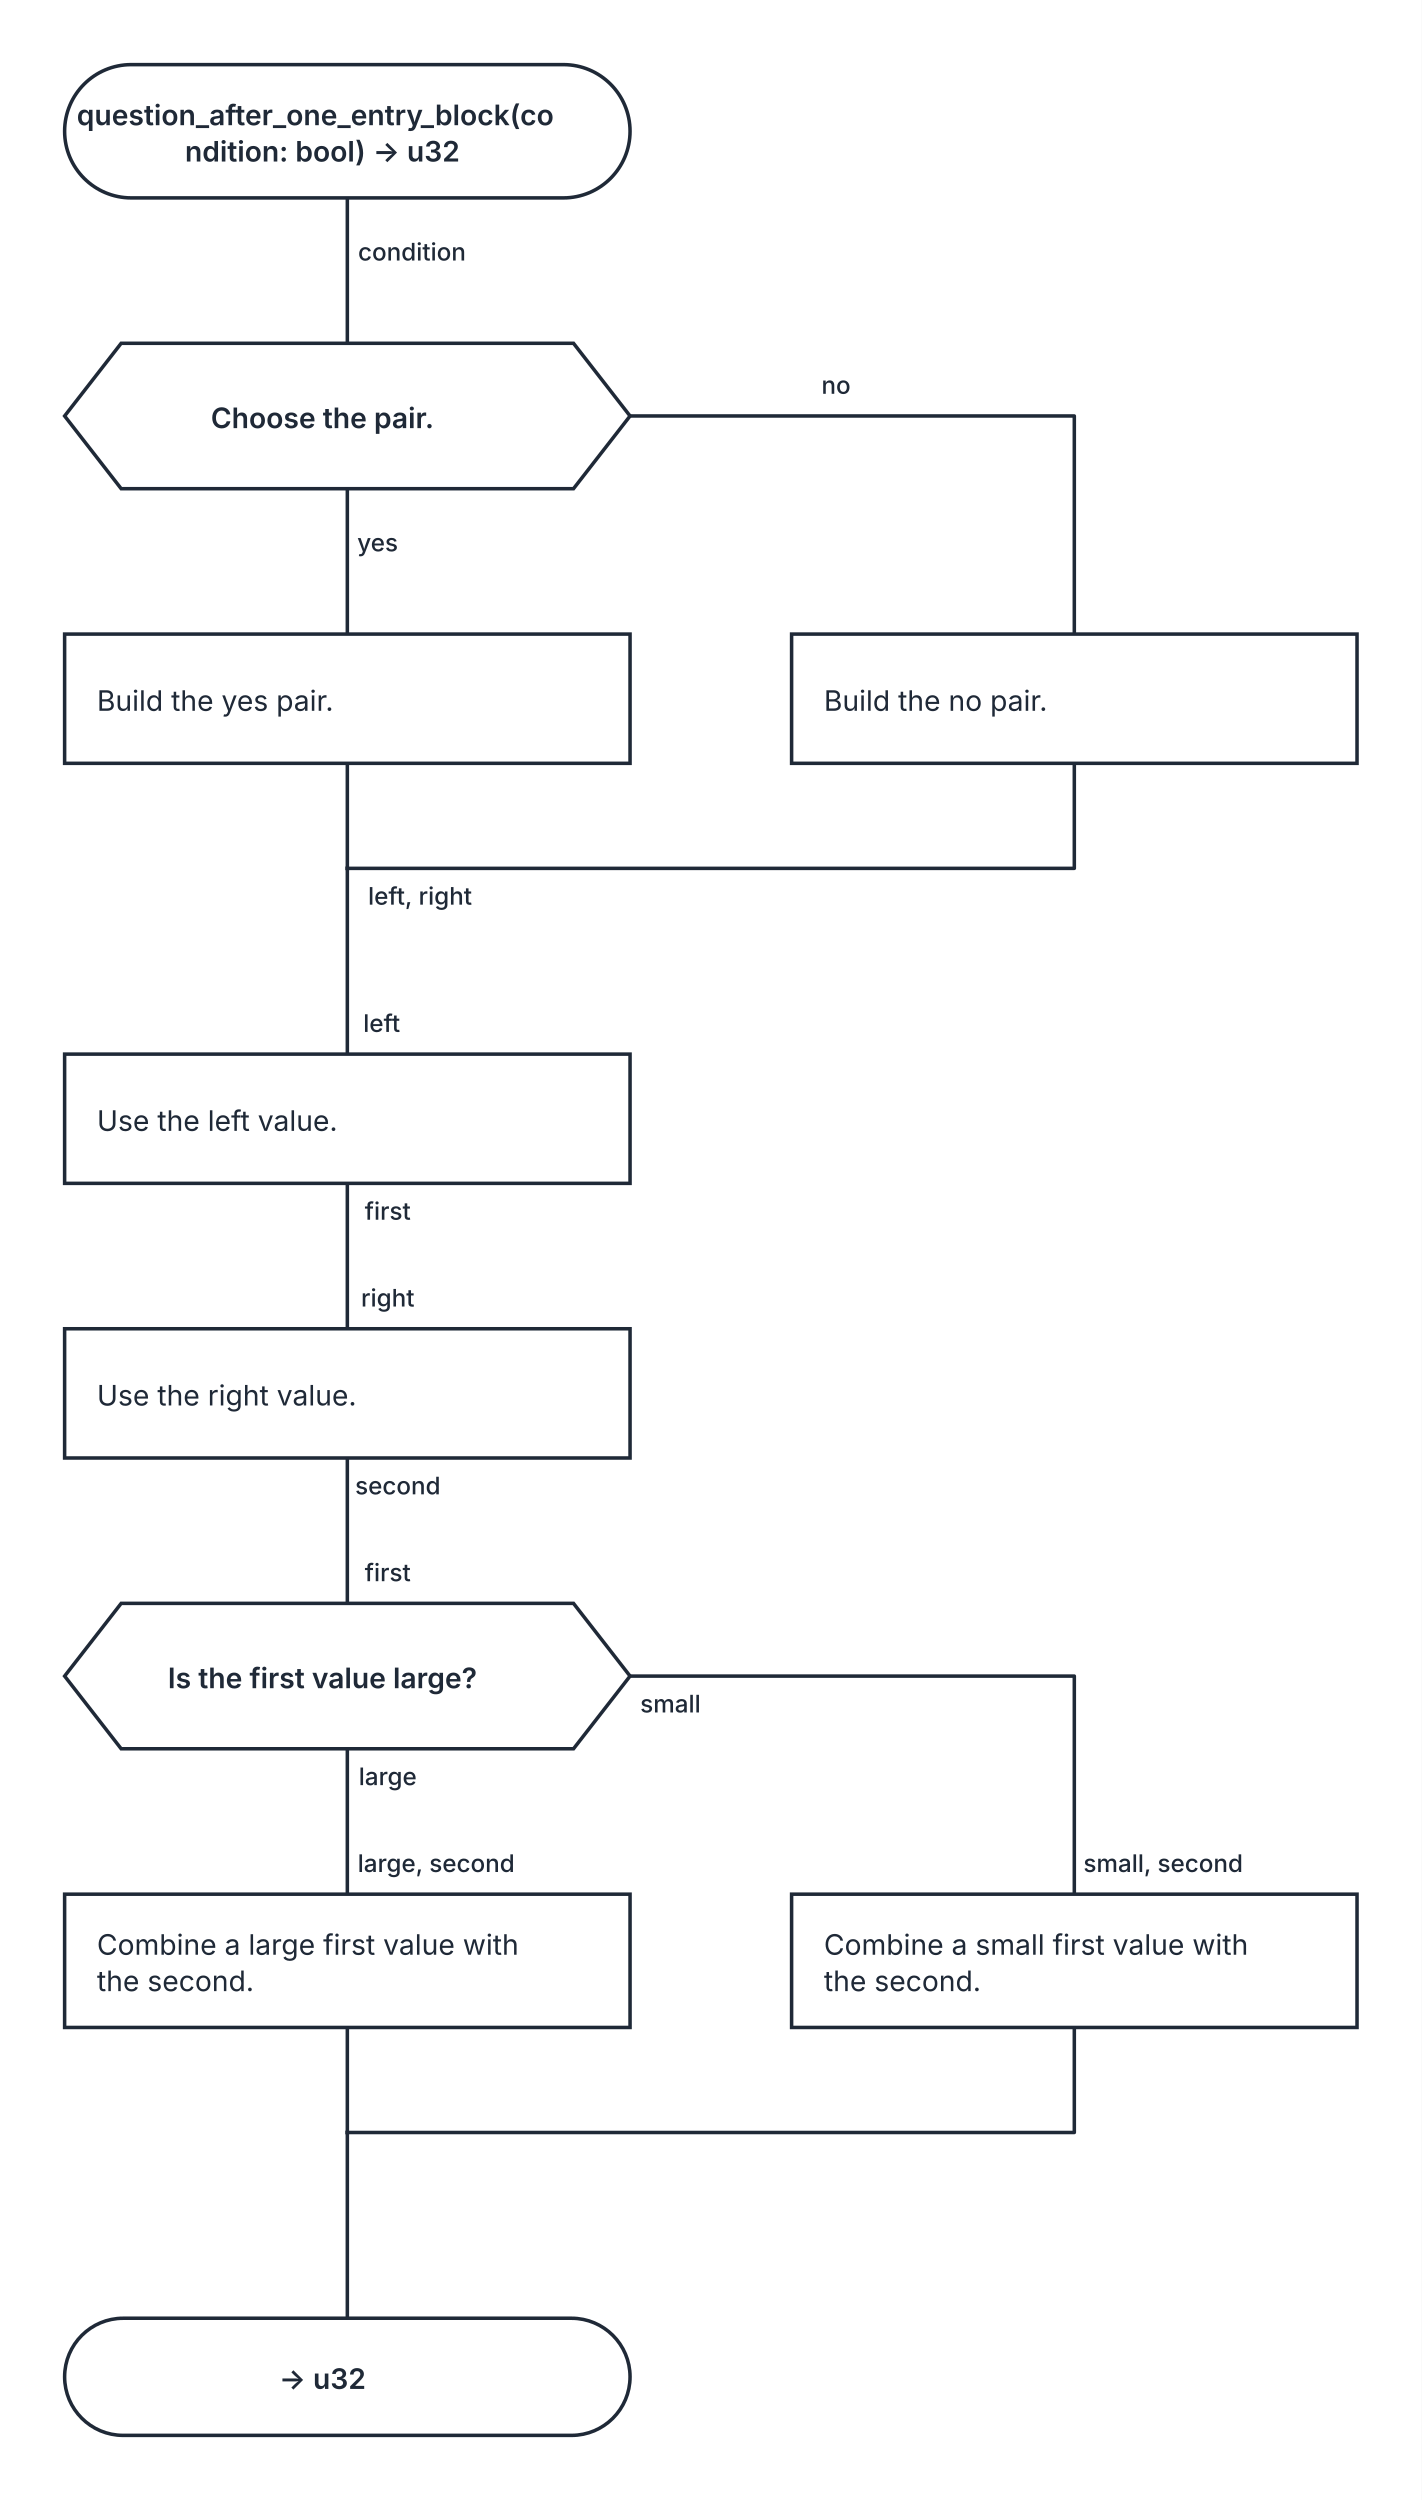
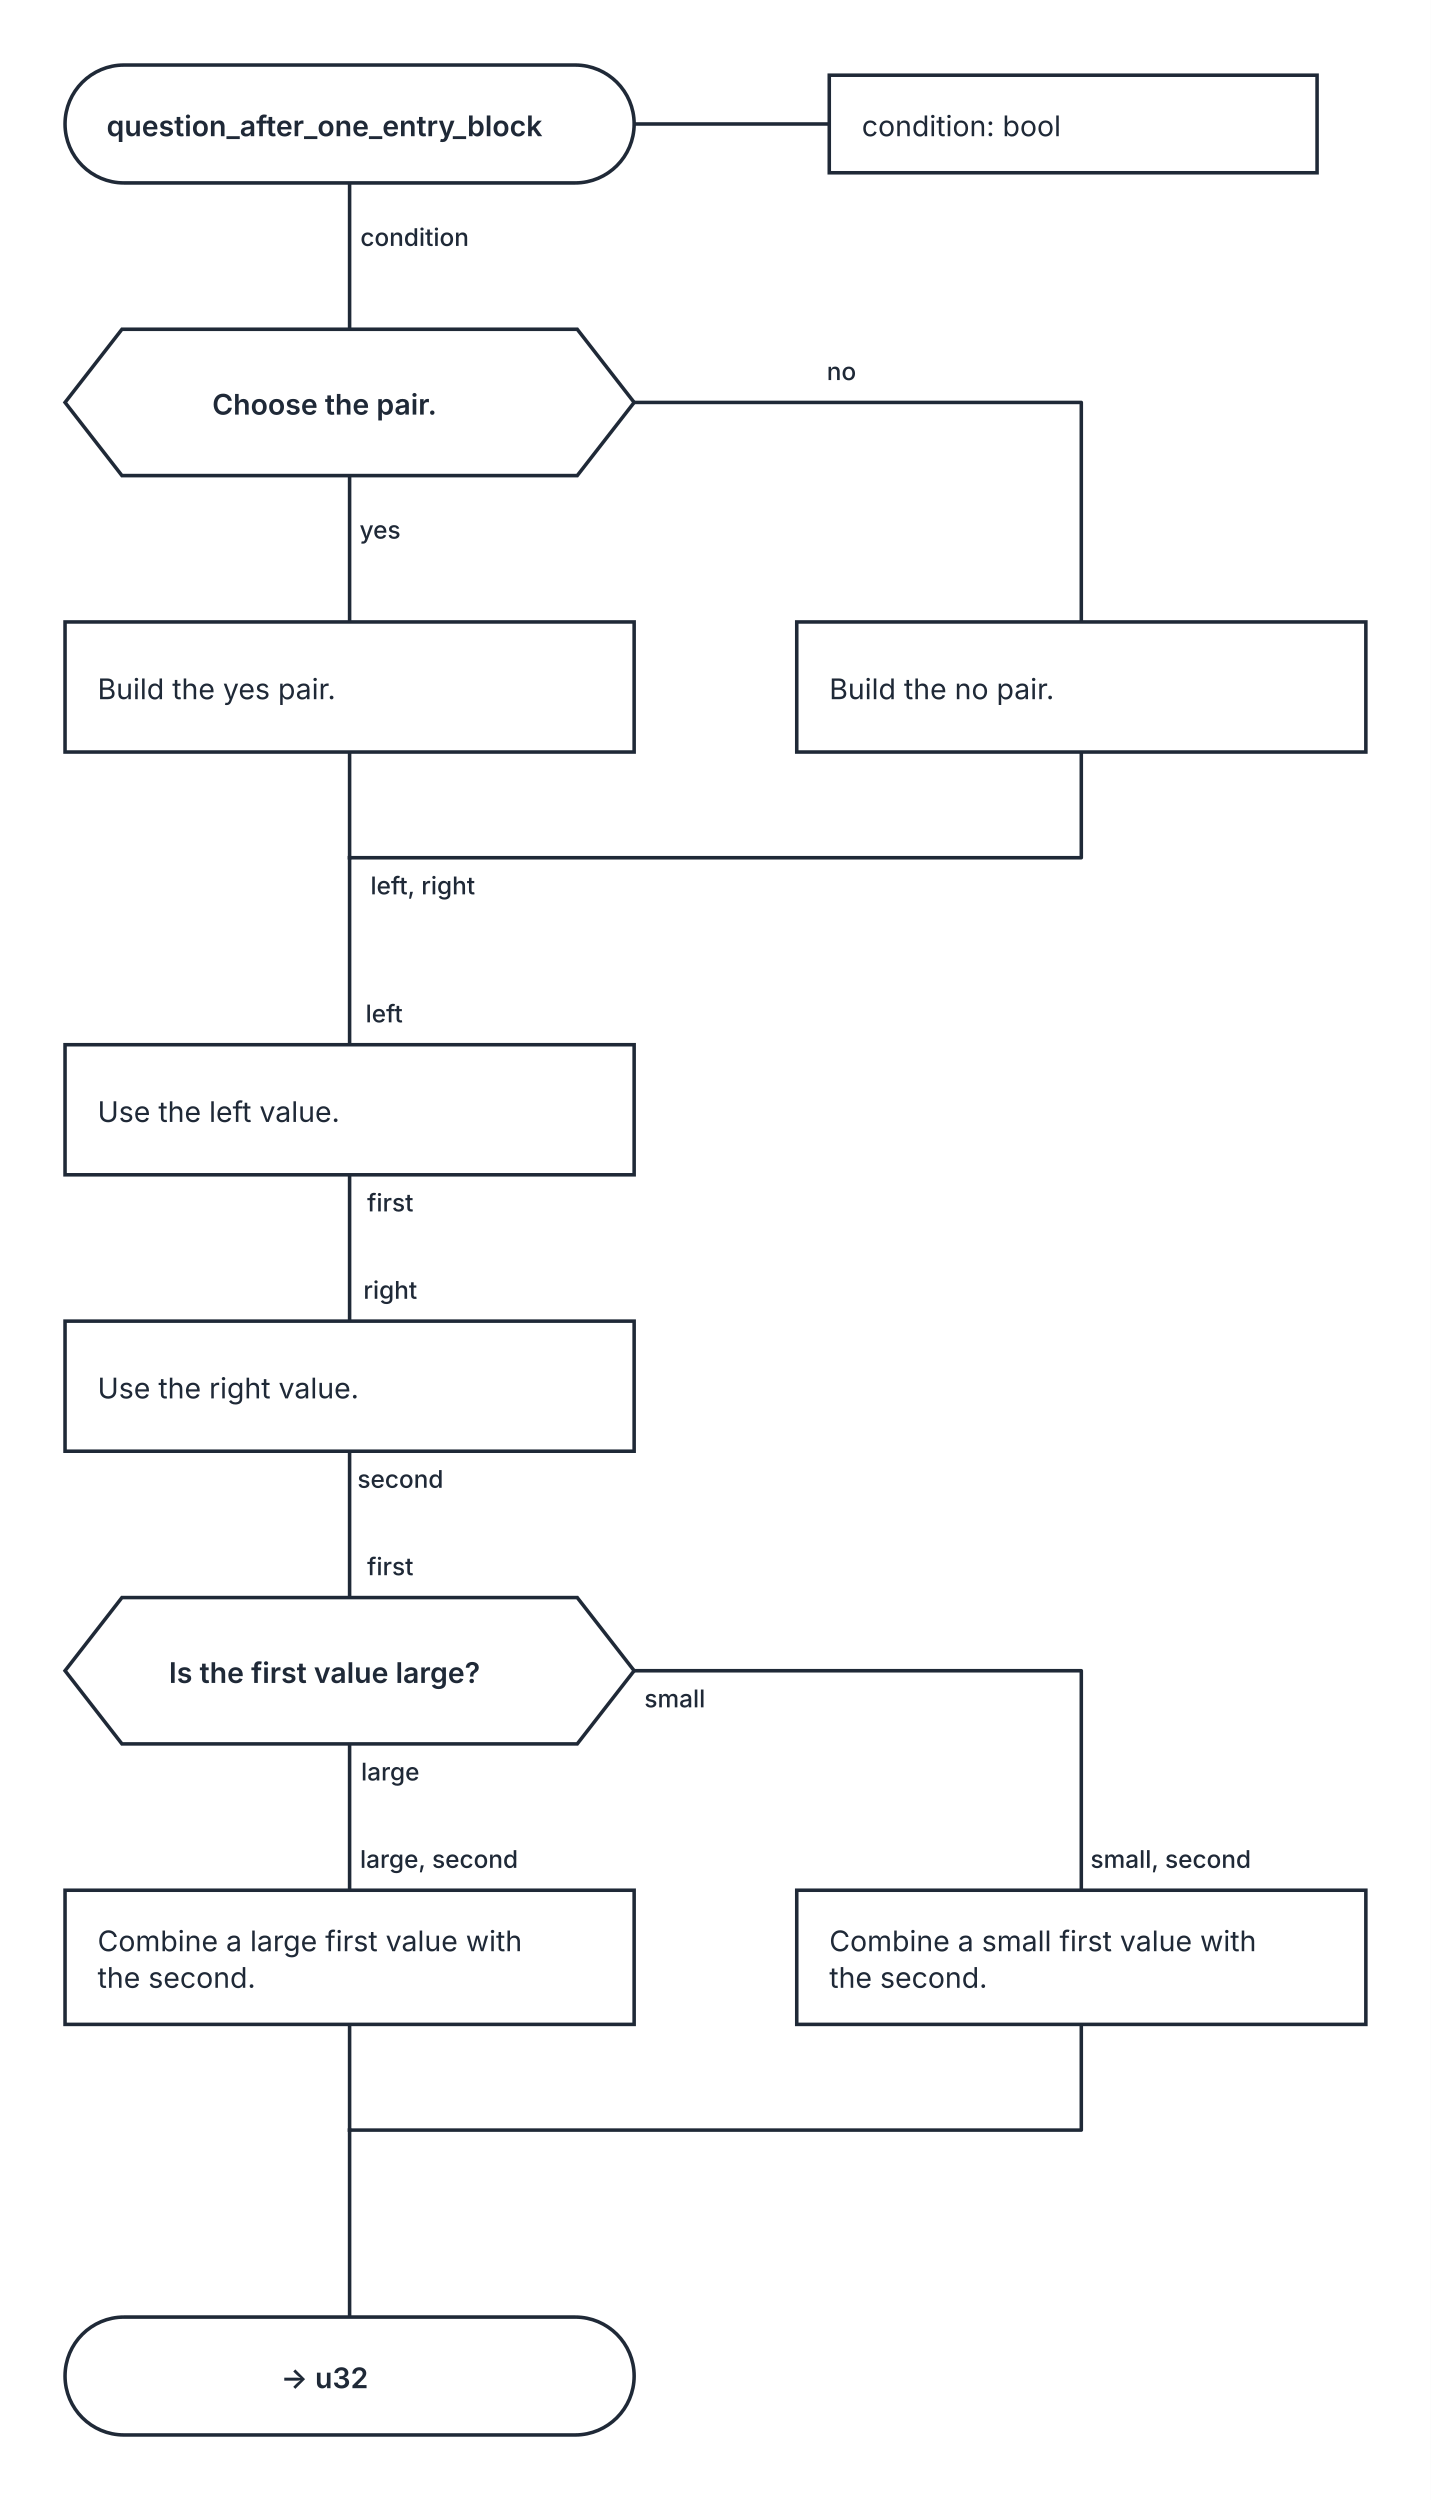
- <svg xmlns="http://www.w3.org/2000/svg" width="704" height="1238" viewBox="0 0 704 1238" role="img" aria-labelledby="kaalang-title" aria-describedby="kaalang-description">
+ <svg xmlns="http://www.w3.org/2000/svg" width="704" height="1230" viewBox="0 0 704 1230" role="img" aria-labelledby="kaalang-title" aria-describedby="kaalang-description">
  <defs>
    <style>
      svg { color: #1f2937; font-family: Inter, ui-sans-serif, system-ui, -apple-system, BlinkMacSystemFont, "Segoe UI", sans-serif; text-rendering: optimizeLegibility; }
      .connection { fill: none; stroke: currentColor; stroke-width: 1.75; stroke-linecap: square; stroke-linejoin: round; }
      .connection-label { fill: currentColor; font-size: 12px; font-weight: 500; paint-order: stroke; stroke: #ffffff; stroke-width: 5px; stroke-linejoin: round; text-anchor: middle; }
+       .parameter-link { fill: none; stroke: currentColor; stroke-width: 1.75; }
      .node-shape { fill: #ffffff; stroke: currentColor; stroke-width: 1.75; }
      .label { fill: currentColor; font-size: 14px; text-anchor: middle; }
      .start .label, .question .label, .select .label, .case .label, .end .label { font-weight: 600; }
-       .action .label { font-weight: 400; text-anchor: start; }
+       .action .label, .parameter-panel .label { font-weight: 400; text-anchor: start; }
    </style>
  </defs>
  <rect width="100%" height="100%" fill="#ffffff" />
  <g class="connections">
-     <path class="connection" d="M 172 98 L 172 170" />
-     <path class="connection" d="M 172 242 L 172 314" />
-     <path class="connection" d="M 312 206 L 532 206 L 532 314" />
-     <path class="connection" d="M 172 378 L 172 430" />
-     <path class="connection" d="M 532 378 L 532 430 L 172 430" />
-     <path class="connection" d="M 172 586 L 172 658" />
-     <path class="connection" d="M 172 722 L 172 794" />
-     <path class="connection" d="M 172 866 L 172 938" />
-     <path class="connection" d="M 312 830 L 532 830 L 532 938" />
-     <path class="connection" d="M 172 1004 L 172 1056" />
-     <path class="connection" d="M 532 1004 L 532 1056 L 172 1056" />
-     <path class="connection" d="M 172 430 L 172 522" />
-     <path class="connection" d="M 172 1056 L 172 1148" />
-     <text class="connection-label" x="216" y="448" xml:space="preserve">
+     <path class="connection" d="M 172 90 L 172 162" />
+     <path class="connection" d="M 172 234 L 172 306" />
+     <path class="connection" d="M 312 198 L 532 198 L 532 306" />
+     <path class="connection" d="M 172 370 L 172 422" />
+     <path class="connection" d="M 532 370 L 532 422 L 172 422" />
+     <path class="connection" d="M 172 578 L 172 650" />
+     <path class="connection" d="M 172 714 L 172 786" />
+     <path class="connection" d="M 172 858 L 172 930" />
+     <path class="connection" d="M 312 822 L 532 822 L 532 930" />
+     <path class="connection" d="M 172 996 L 172 1048" />
+     <path class="connection" d="M 532 996 L 532 1048 L 172 1048" />
+     <path class="connection" d="M 172 422 L 172 514" />
+     <path class="connection" d="M 172 1048 L 172 1140" />
+     <text class="connection-label" x="216" y="440" xml:space="preserve">
      <tspan x="216" dy="0">left, right</tspan>
    </text>
-     <text class="connection-label" x="212" y="129" xml:space="preserve">
+     <text class="connection-label" x="212" y="121" xml:space="preserve">
      <tspan x="212" dy="0">condition</tspan>
    </text>
-     <text class="connection-label" x="195" y="273" xml:space="preserve">
+     <text class="connection-label" x="195" y="265" xml:space="preserve">
      <tspan x="195" dy="0">yes</tspan>
    </text>
-     <text class="connection-label" x="422" y="195" xml:space="preserve">
+     <text class="connection-label" x="422" y="187" xml:space="preserve">
      <tspan x="422" dy="0">no</tspan>
    </text>
-     <text class="connection-label" x="200" y="604" xml:space="preserve">
+     <text class="connection-label" x="200" y="596" xml:space="preserve">
      <tspan x="200" dy="0">first</tspan>
    </text>
-     <text class="connection-label" x="205" y="740" xml:space="preserve">
+     <text class="connection-label" x="205" y="732" xml:space="preserve">
      <tspan x="205" dy="0">second</tspan>
    </text>
-     <text class="connection-label" x="200" y="884" xml:space="preserve">
+     <text class="connection-label" x="200" y="876" xml:space="preserve">
      <tspan x="200" dy="0">large</tspan>
    </text>
-     <text class="connection-label" x="340" y="848" xml:space="preserve">
+     <text class="connection-label" x="340" y="840" xml:space="preserve">
      <tspan x="340" dy="0">small</tspan>
    </text>
-     <text class="connection-label" x="197" y="511" xml:space="preserve">
+     <text class="connection-label" x="197" y="503" xml:space="preserve">
      <tspan x="197" dy="0">left</tspan>
    </text>
-     <text class="connection-label" x="200" y="647" xml:space="preserve">
+     <text class="connection-label" x="200" y="639" xml:space="preserve">
      <tspan x="200" dy="0">right</tspan>
    </text>
-     <text class="connection-label" x="200" y="783" xml:space="preserve">
+     <text class="connection-label" x="200" y="775" xml:space="preserve">
      <tspan x="200" dy="0">first</tspan>
    </text>
-     <text class="connection-label" x="224" y="927" xml:space="preserve">
+     <text class="connection-label" x="224" y="919" xml:space="preserve">
      <tspan x="224" dy="0">large, second</tspan>
    </text>
-     <text class="connection-label" x="584" y="927" xml:space="preserve">
+     <text class="connection-label" x="584" y="919" xml:space="preserve">
      <tspan x="584" dy="0">small, second</tspan>
    </text>
  </g>
  <g class="nodes">
-     <g class="node start" transform="translate(172 65)">
-       <rect class="node-shape" x="-140" y="-33" width="280" height="66" rx="33" />
-       <text class="label" y="-3" xml:space="preserve">
-         <tspan x="0" dy="0">question_after_one_entry_block(co</tspan>
-         <tspan x="0" dy="18">ndition: bool) -&gt; u32</tspan>
+     <path class="parameter-link" d="M 312 61 L 408 61" />
+     <g class="parameter-panel" transform="translate(528 61)">
+       <rect class="node-shape" x="-120" y="-24" width="240" height="48" />
+       <text class="label" x="-104" y="6" xml:space="preserve">
+         <tspan x="-104" dy="0">condition: bool</tspan>
      </text>
    </g>
-     <g class="node question" transform="translate(172 206)">
+     <g class="node start" transform="translate(172 61)">
+       <rect class="node-shape" x="-140" y="-29" width="280" height="58" rx="29" />
+       <text class="label" y="6" xml:space="preserve">
+         <tspan x="0" dy="0">question_after_one_entry_block</tspan>
+       </text>
+     </g>
+     <g class="node question" transform="translate(172 198)">
      <polygon class="node-shape" points="-112,-36 112,-36 140,0 112,36 -112,36 -140,0" />
      <text class="label" y="6" xml:space="preserve">
        <tspan x="0" dy="0">Choose the pair.</tspan>
      </text>
    </g>
-     <g class="node action" transform="translate(172 346)">
+     <g class="node action" transform="translate(172 338)">
      <rect class="node-shape" x="-140" y="-32" width="280" height="64" />
      <text class="label" y="6" xml:space="preserve">
        <tspan x="-124" dy="0">Build the yes pair.</tspan>
      </text>
    </g>
-     <g class="node action" transform="translate(532 346)">
+     <g class="node action" transform="translate(532 338)">
      <rect class="node-shape" x="-140" y="-32" width="280" height="64" />
      <text class="label" y="6" xml:space="preserve">
        <tspan x="-124" dy="0">Build the no pair.</tspan>
      </text>
    </g>
-     <g class="node action" transform="translate(172 554)">
+     <g class="node action" transform="translate(172 546)">
      <rect class="node-shape" x="-140" y="-32" width="280" height="64" />
      <text class="label" y="6" xml:space="preserve">
        <tspan x="-124" dy="0">Use the left value.</tspan>
      </text>
    </g>
-     <g class="node action" transform="translate(172 690)">
+     <g class="node action" transform="translate(172 682)">
      <rect class="node-shape" x="-140" y="-32" width="280" height="64" />
      <text class="label" y="6" xml:space="preserve">
        <tspan x="-124" dy="0">Use the right value.</tspan>
      </text>
    </g>
-     <g class="node question" transform="translate(172 830)">
+     <g class="node question" transform="translate(172 822)">
      <polygon class="node-shape" points="-112,-36 112,-36 140,0 112,36 -112,36 -140,0" />
      <text class="label" y="6" xml:space="preserve">
        <tspan x="0" dy="0">Is the first value large?</tspan>
      </text>
    </g>
-     <g class="node action" transform="translate(172 971)">
+     <g class="node action" transform="translate(172 963)">
      <rect class="node-shape" x="-140" y="-33" width="280" height="66" />
      <text class="label" y="-3" xml:space="preserve">
        <tspan x="-124" dy="0">Combine a large first value with </tspan>
        <tspan x="-124" dy="18">the second.</tspan>
      </text>
    </g>
-     <g class="node action" transform="translate(532 971)">
+     <g class="node action" transform="translate(532 963)">
      <rect class="node-shape" x="-140" y="-33" width="280" height="66" />
      <text class="label" y="-3" xml:space="preserve">
        <tspan x="-124" dy="0">Combine a small first value with </tspan>
        <tspan x="-124" dy="18">the second.</tspan>
      </text>
    </g>
-     <g class="node end" transform="translate(172 1177)">
+     <g class="node end" transform="translate(172 1169)">
      <rect class="node-shape" x="-140" y="-29" width="280" height="58" rx="29" />
      <text class="label" y="6" xml:space="preserve">
        <tspan x="0" dy="0">-&gt; u32</tspan>
      </text>
    </g>
  </g>
</svg>
